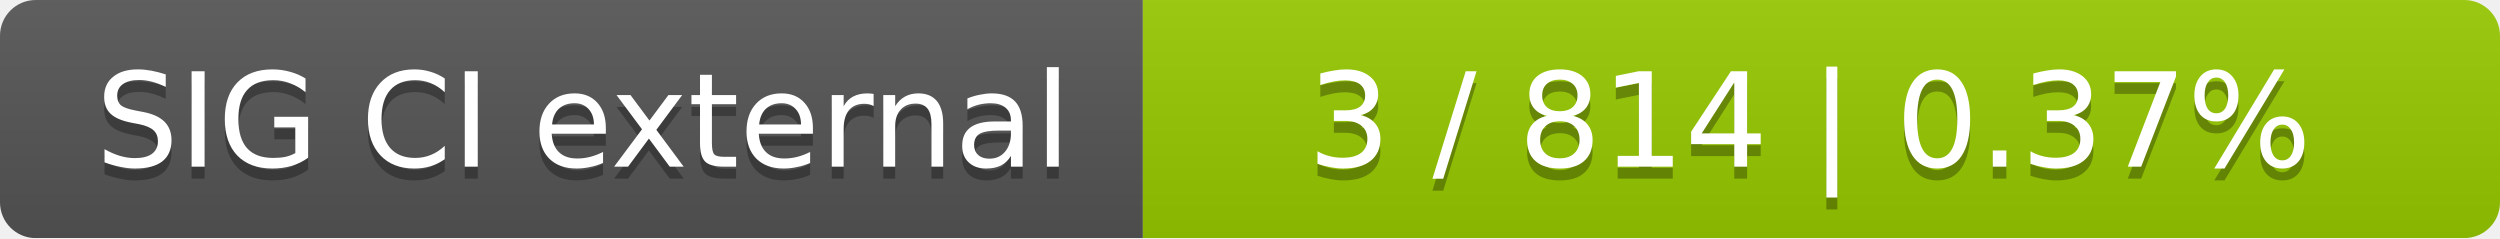
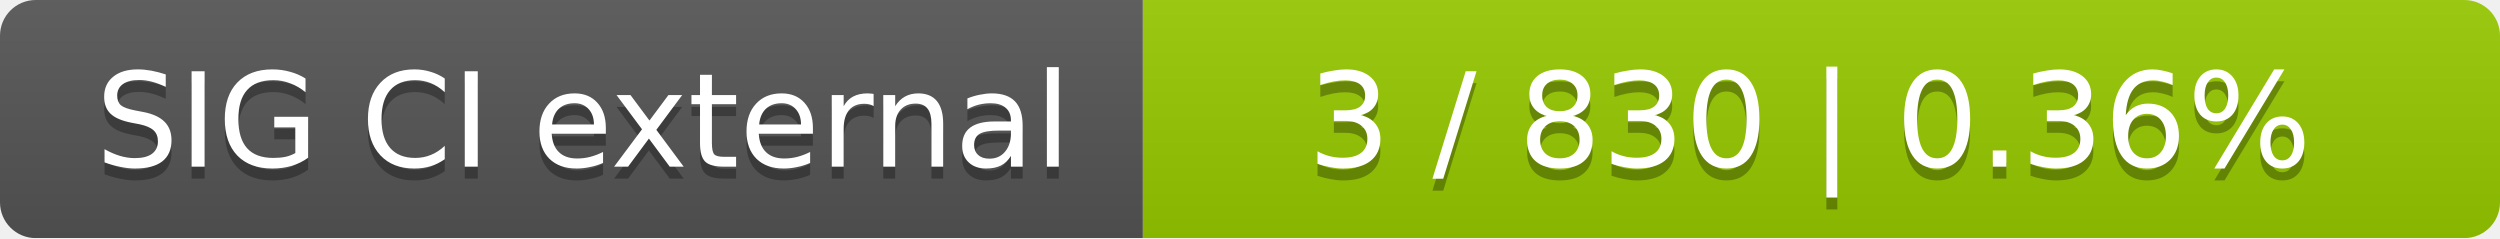
<svg xmlns="http://www.w3.org/2000/svg" width="210" height="20">
  <linearGradient id="smooth" x2="0" y2="100%">
    <stop offset="0" stop-color="#bbb" stop-opacity=".1" />
    <stop offset="1" stop-opacity=".1" />
  </linearGradient>
  <mask id="round">
    <rect width="210" height="20" rx="3" fill="#fff" />
  </mask>
  <g mask="url(#round)">
    <rect width="96" height="20" fill="#555" />
    <rect x="96" width="114" height="20" fill="#97ca00" />
    <rect width="210" height="20" fill="url(#smooth)" />
  </g>
  <g fill="#fff" text-anchor="middle" font-family="DejaVu Sans,Verdana,Geneva,sans-serif" font-size="11">
    <text x="49" y="15" fill="#010101" fill-opacity=".3">SIG CI external</text>
    <text x="49" y="14">SIG CI external</text>
-     <text x="152" y="15" fill="#010101" fill-opacity=".3">3 / 814    |    0.37%</text>
-     <text x="152" y="14">3 / 814    |    0.37%</text>
+     <text x="152" y="15" fill="#010101" fill-opacity=".3">3 / 830    |    0.36%</text>
+     <text x="152" y="14">3 / 830    |    0.36%</text>
  </g>
</svg>
